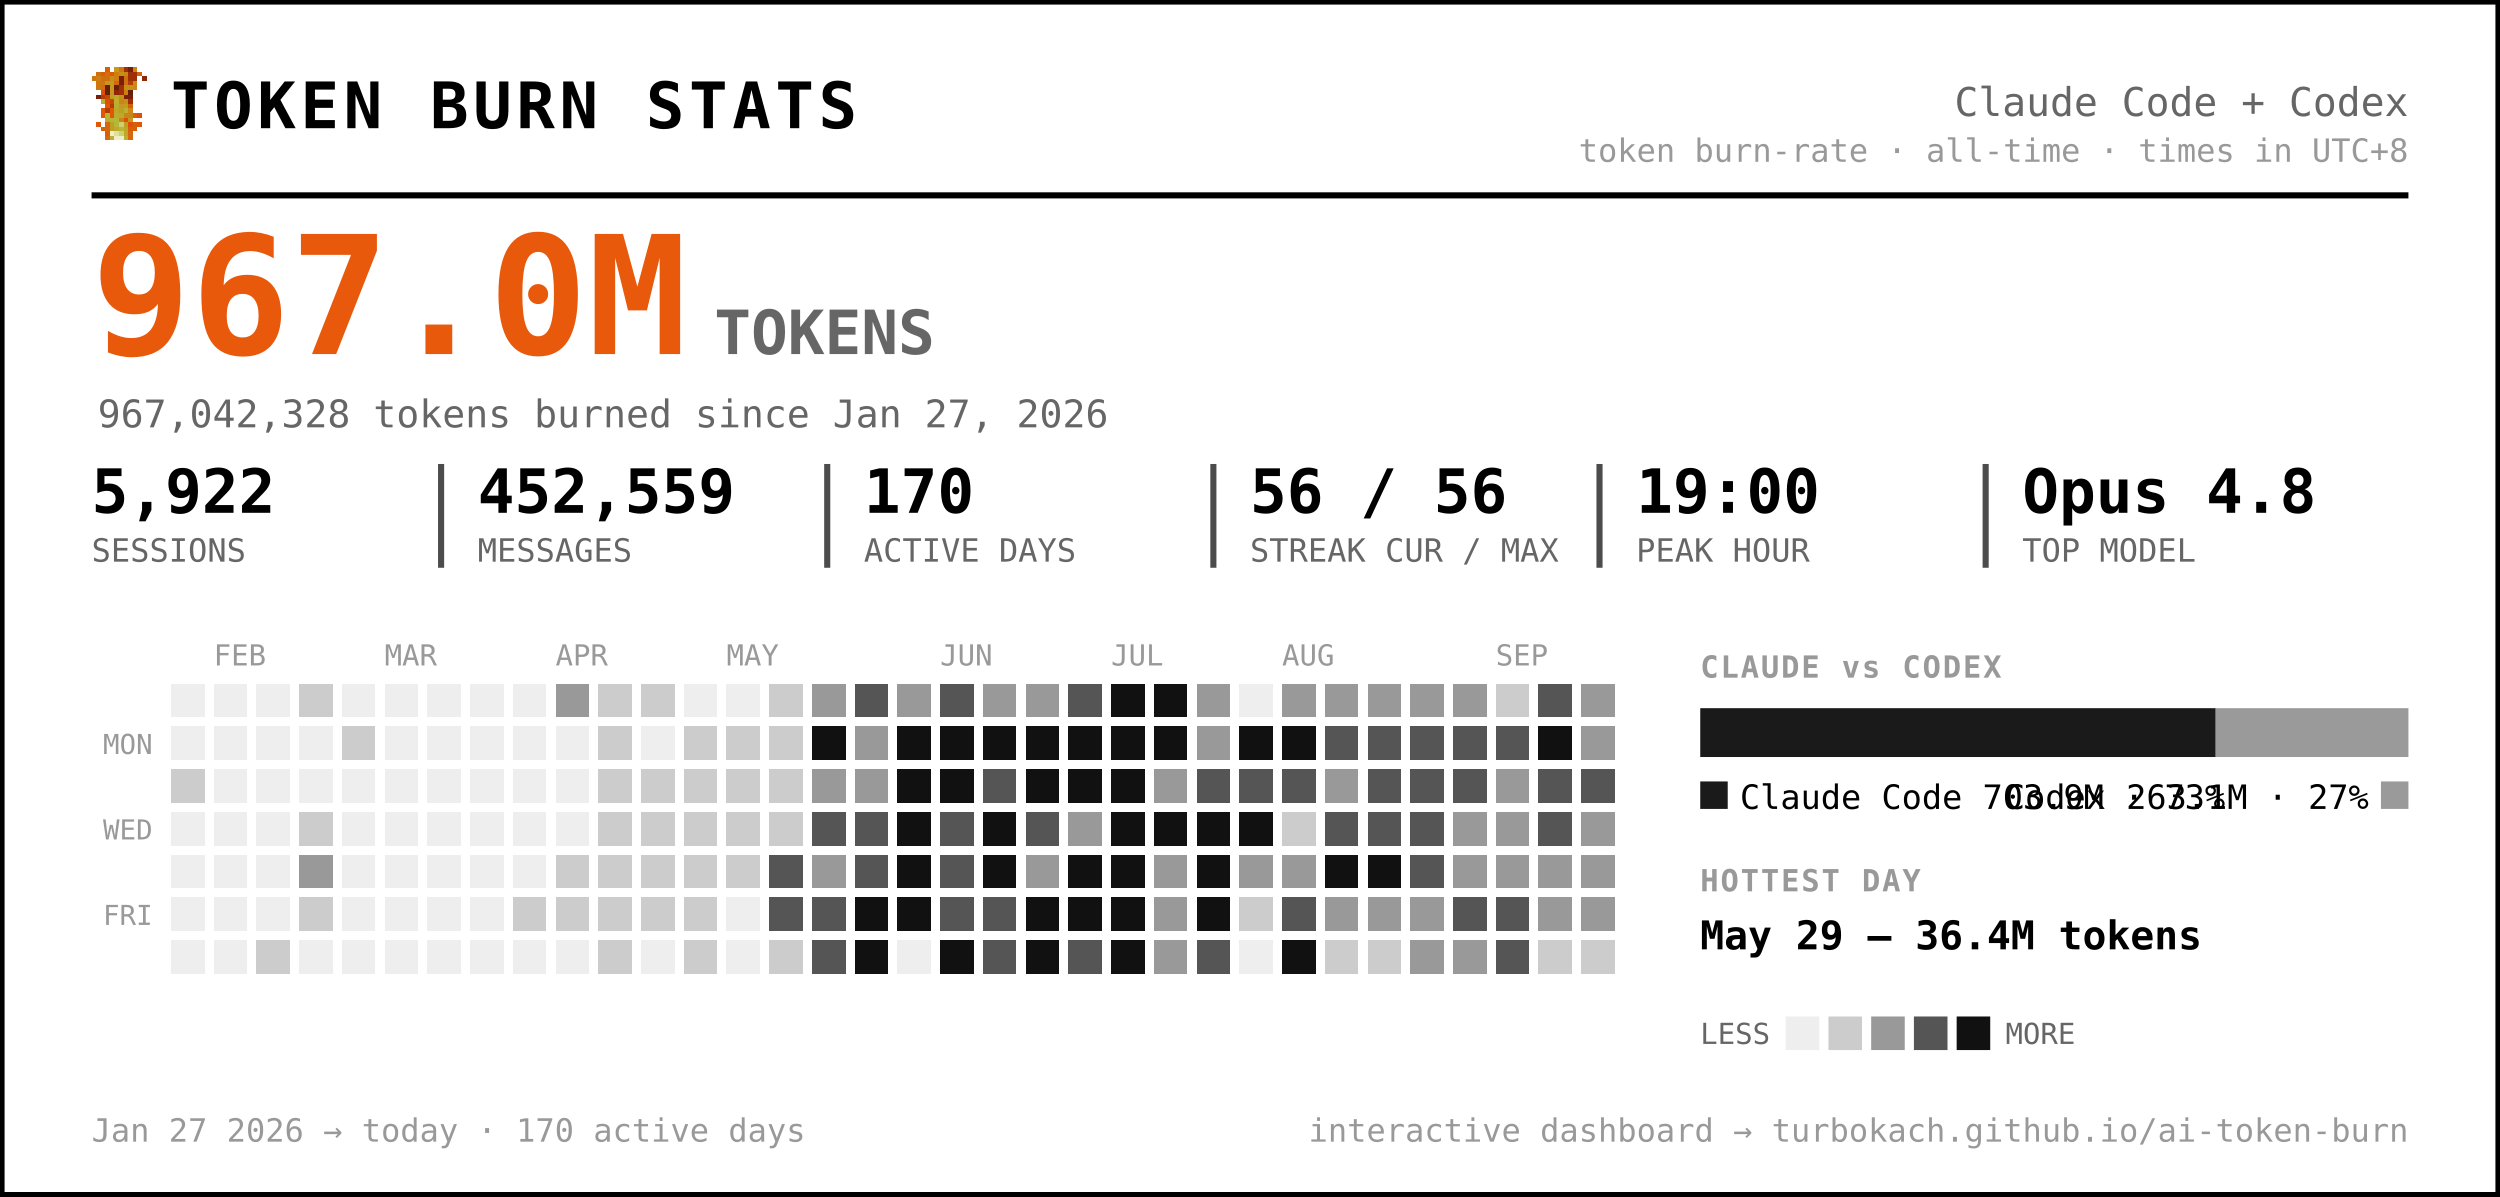
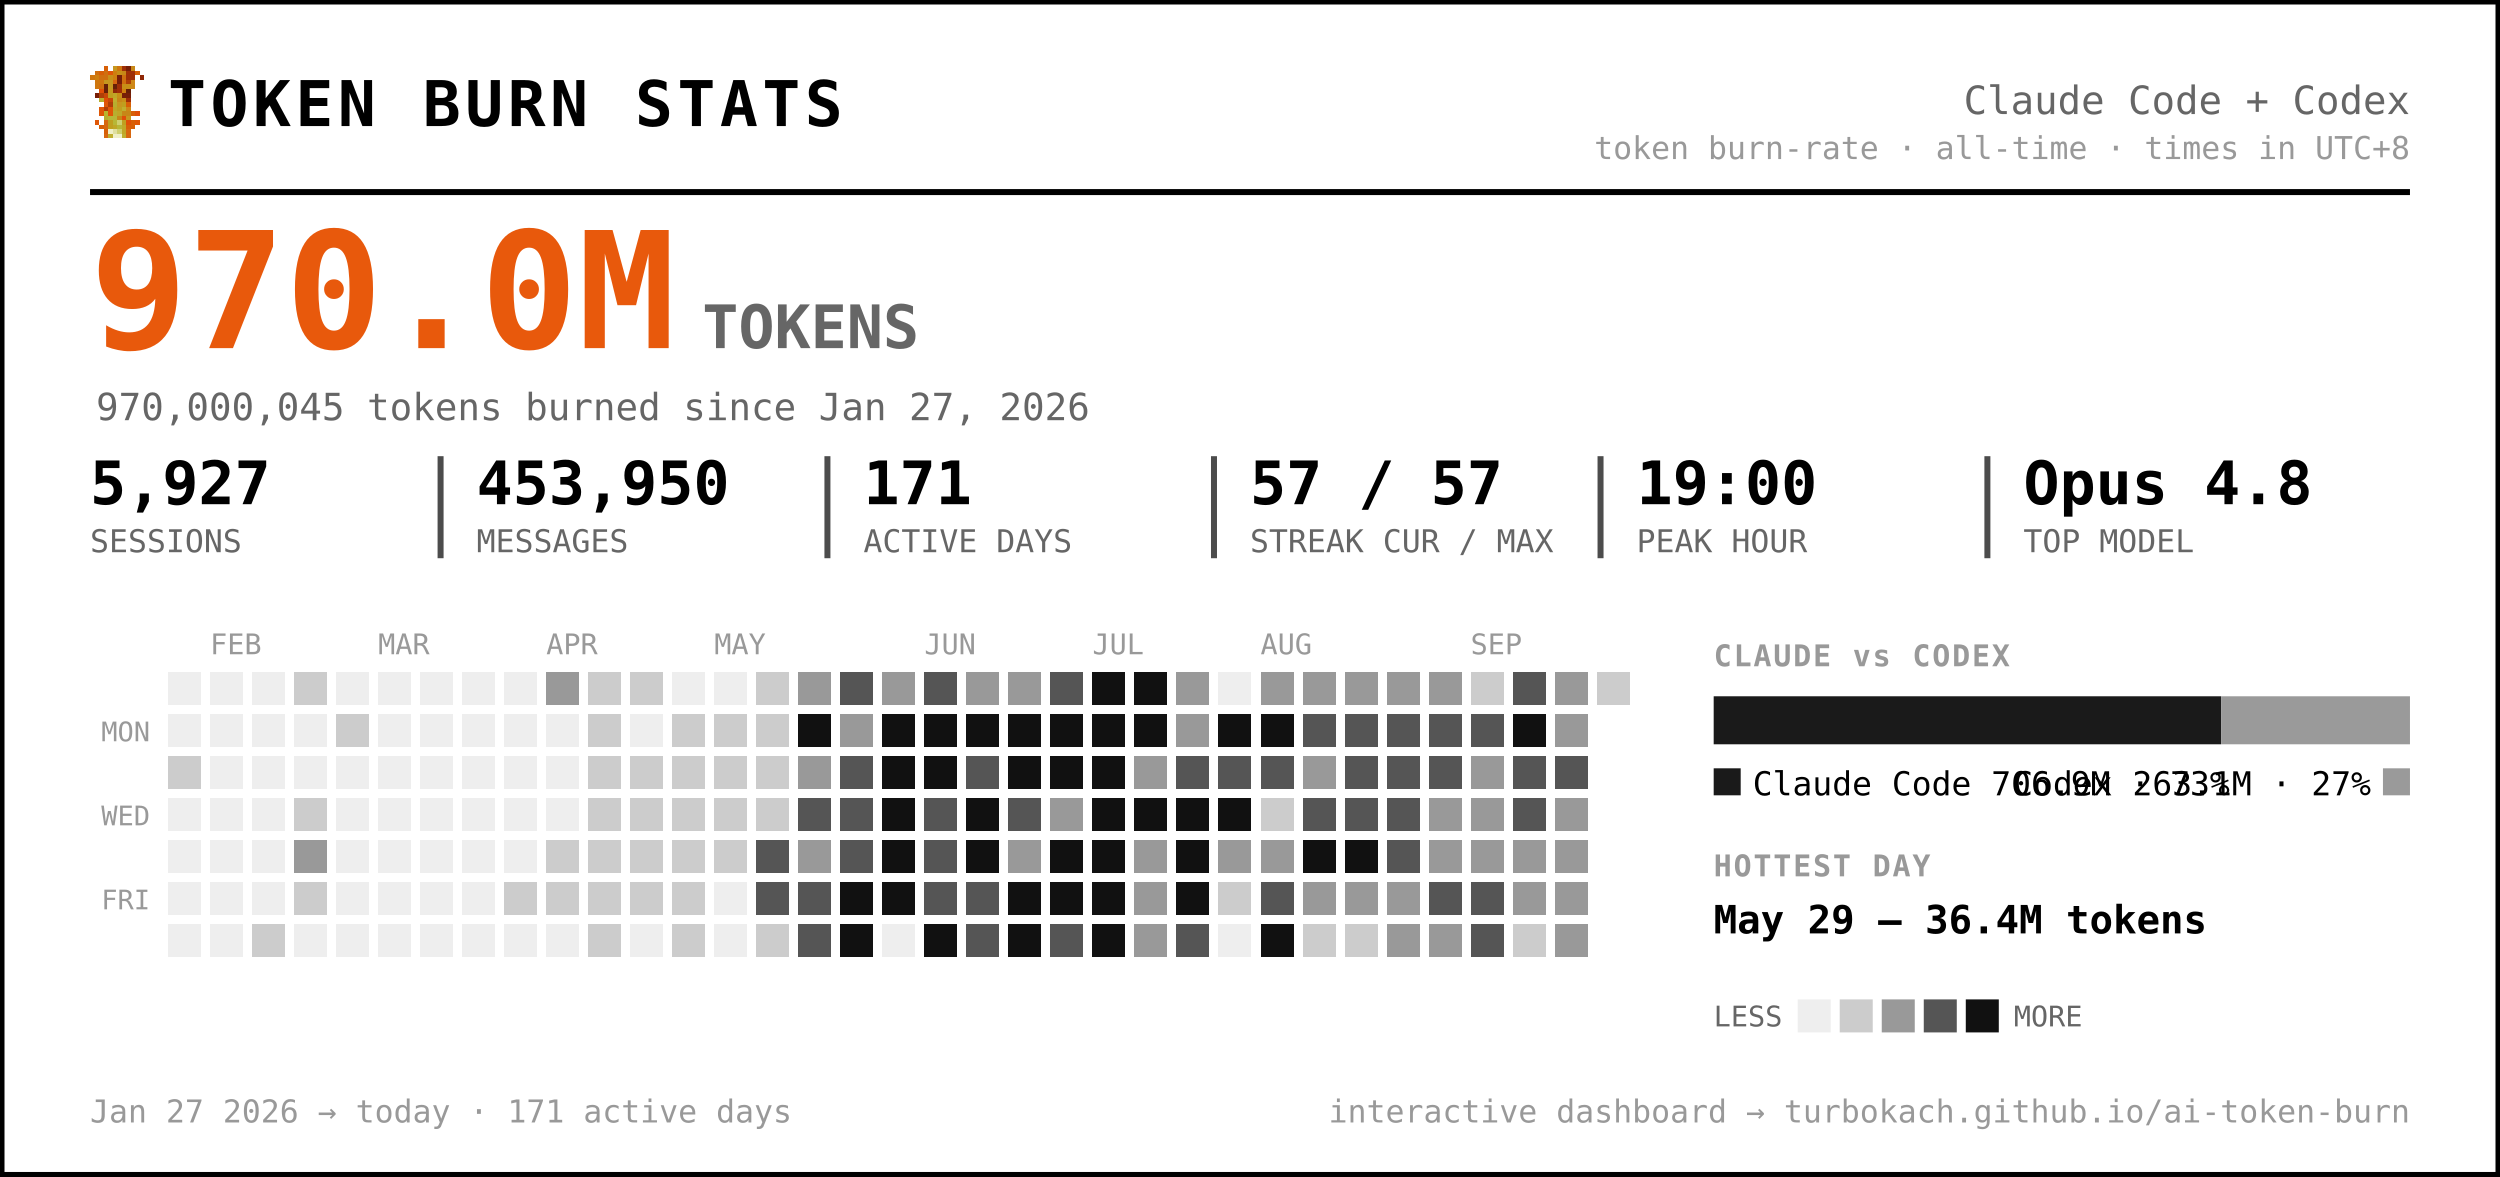
- <svg xmlns="http://www.w3.org/2000/svg" width="819" height="392" viewBox="0 0 819 392" font-family="ui-monospace, 'SF Mono', 'Cascadia Code', Menlo, Consolas, monospace" role="img" aria-label="Token burn — Claude Code + Codex">
-   <rect x="0.5" y="0.5" width="818" height="391" rx="0" fill="#ffffff" stroke="#000000" stroke-width="2" />
+ <svg xmlns="http://www.w3.org/2000/svg" width="833" height="392" viewBox="0 0 833 392" font-family="ui-monospace, 'SF Mono', 'Cascadia Code', Menlo, Consolas, monospace" role="img" aria-label="Token burn — Claude Code + Codex">
+   <rect x="0.5" y="0.5" width="832" height="391" rx="0" fill="#ffffff" stroke="#000000" stroke-width="2" />
  <g transform="translate(30,22) scale(1.5)" shape-rendering="crispEdges">
    <rect x="3" y="0" width="1" height="1" fill="#d75f07" />
    <rect x="5" y="0" width="1" height="1" fill="#c7971f" />
    <rect x="6" y="0" width="1" height="1" fill="#cf770f" />
    <rect x="7" y="0" width="1" height="1" fill="#9f2f07" />
    <rect x="8" y="0" width="1" height="1" fill="#771f07" />
    <rect x="9" y="0" width="1" height="1" fill="#c78717" />
    <rect x="1" y="1" width="1" height="1" fill="#cf6f0f" />
    <rect x="2" y="1" width="1" height="1" fill="#d75f07" />
    <rect x="3" y="1" width="1" height="1" fill="#cf6f0f" />
    <rect x="4" y="1" width="1" height="1" fill="#df5707" />
    <rect x="5" y="1" width="1" height="1" fill="#cf7f0f" />
    <rect x="6" y="1" width="1" height="1" fill="#c78f17" />
    <rect x="7" y="1" width="1" height="1" fill="#c78717" />
    <rect x="8" y="1" width="1" height="1" fill="#9f2f07" />
    <rect x="9" y="1" width="1" height="1" fill="#9f2f07" />
    <rect x="10" y="1" width="1" height="1" fill="#d75f07" />
    <rect x="0" y="2" width="1" height="1" fill="#cf770f" />
    <rect x="1" y="2" width="1" height="1" fill="#cf7f0f" />
    <rect x="2" y="2" width="1" height="1" fill="#cf6f0f" />
    <rect x="3" y="2" width="1" height="1" fill="#cf6f0f" />
    <rect x="4" y="2" width="1" height="1" fill="#c78f17" />
    <rect x="5" y="2" width="1" height="1" fill="#cf7f0f" />
    <rect x="6" y="2" width="1" height="1" fill="#771f07" />
    <rect x="7" y="2" width="1" height="1" fill="#cf6f0f" />
    <rect x="8" y="2" width="1" height="1" fill="#9f2f07" />
    <rect x="9" y="2" width="1" height="1" fill="#9f2f07" />
    <rect x="11" y="2" width="1" height="1" fill="#8f2707" />
    <rect x="1" y="3" width="1" height="1" fill="#cf770f" />
    <rect x="2" y="3" width="1" height="1" fill="#cf770f" />
    <rect x="3" y="3" width="1" height="1" fill="#c7971f" />
    <rect x="4" y="3" width="1" height="1" fill="#c7971f" />
    <rect x="5" y="3" width="1" height="1" fill="#d7670f" />
    <rect x="6" y="3" width="1" height="1" fill="#771f07" />
    <rect x="7" y="3" width="1" height="1" fill="#cf6f0f" />
    <rect x="8" y="3" width="1" height="1" fill="#af3f07" />
    <rect x="9" y="3" width="1" height="1" fill="#cf8717" />
    <rect x="1" y="4" width="1" height="1" fill="#cf770f" />
    <rect x="2" y="4" width="1" height="1" fill="#cf6f0f" />
    <rect x="3" y="4" width="1" height="1" fill="#671f07" />
    <rect x="4" y="4" width="1" height="1" fill="#c7971f" />
    <rect x="5" y="4" width="1" height="1" fill="#671f07" />
    <rect x="6" y="4" width="1" height="1" fill="#9f2f07" />
    <rect x="7" y="4" width="1" height="1" fill="#c78f17" />
    <rect x="8" y="4" width="1" height="1" fill="#c78f17" />
    <rect x="9" y="4" width="1" height="1" fill="#cf8717" />
    <rect x="2" y="5" width="1" height="1" fill="#df4f07" />
    <rect x="3" y="5" width="1" height="1" fill="#671f07" />
    <rect x="4" y="5" width="1" height="1" fill="#c7971f" />
    <rect x="5" y="5" width="1" height="1" fill="#8f2707" />
    <rect x="6" y="5" width="1" height="1" fill="#9f2f07" />
    <rect x="7" y="5" width="1" height="1" fill="#cf7f0f" />
    <rect x="8" y="5" width="1" height="1" fill="#671f07" />
    <rect x="1" y="6" width="1" height="1" fill="#771f07" />
    <rect x="2" y="6" width="1" height="1" fill="#af3f07" />
    <rect x="3" y="6" width="1" height="1" fill="#c74707" />
    <rect x="4" y="6" width="1" height="1" fill="#bf9f1f" />
    <rect x="5" y="6" width="1" height="1" fill="#bfa727" />
    <rect x="6" y="6" width="1" height="1" fill="#c78f17" />
    <rect x="7" y="6" width="1" height="1" fill="#771f07" />
    <rect x="8" y="6" width="1" height="1" fill="#771f07" />
    <rect x="2" y="7" width="1" height="1" fill="#b7af2f" />
    <rect x="3" y="7" width="1" height="1" fill="#df4f07" />
    <rect x="4" y="7" width="1" height="1" fill="#c74707" />
    <rect x="5" y="7" width="1" height="1" fill="#bfaf2f" />
    <rect x="6" y="7" width="1" height="1" fill="#c78717" />
    <rect x="7" y="7" width="1" height="1" fill="#c78f17" />
    <rect x="8" y="7" width="1" height="1" fill="#9f2f07" />
    <rect x="3" y="8" width="1" height="1" fill="#df5707" />
    <rect x="4" y="8" width="1" height="1" fill="#af3f07" />
    <rect x="5" y="8" width="1" height="1" fill="#b7af2f" />
    <rect x="6" y="8" width="1" height="1" fill="#c7971f" />
    <rect x="7" y="8" width="1" height="1" fill="#bf9f1f" />
    <rect x="8" y="8" width="1" height="1" fill="#d75f07" />
    <rect x="2" y="9" width="1" height="1" fill="#df5707" />
    <rect x="3" y="9" width="1" height="1" fill="#af3f07" />
    <rect x="4" y="9" width="1" height="1" fill="#df5707" />
    <rect x="5" y="9" width="1" height="1" fill="#bfa727" />
    <rect x="6" y="9" width="1" height="1" fill="#bf9f1f" />
    <rect x="7" y="9" width="1" height="1" fill="#bfaf2f" />
    <rect x="8" y="9" width="1" height="1" fill="#cf8717" />
    <rect x="2" y="10" width="1" height="1" fill="#df5707" />
    <rect x="3" y="10" width="1" height="1" fill="#b7b72f" />
    <rect x="4" y="10" width="1" height="1" fill="#df5707" />
    <rect x="5" y="10" width="1" height="1" fill="#b7af2f" />
    <rect x="6" y="10" width="1" height="1" fill="#bfa727" />
    <rect x="7" y="10" width="1" height="1" fill="#c78717" />
    <rect x="8" y="10" width="1" height="1" fill="#c78717" />
    <rect x="9" y="10" width="1" height="1" fill="#d75f07" />
    <rect x="10" y="10" width="1" height="1" fill="#df4f07" />
    <rect x="3" y="11" width="1" height="1" fill="#b7af2f" />
    <rect x="4" y="11" width="1" height="1" fill="#b7b737" />
    <rect x="5" y="11" width="1" height="1" fill="#b7b737" />
    <rect x="6" y="11" width="1" height="1" fill="#c78717" />
    <rect x="7" y="11" width="1" height="1" fill="#df4f07" />
    <rect x="8" y="11" width="1" height="1" fill="#c7971f" />
    <rect x="1" y="12" width="1" height="1" fill="#df5707" />
    <rect x="3" y="12" width="1" height="1" fill="#d7670f" />
    <rect x="4" y="12" width="1" height="1" fill="#bf9f1f" />
    <rect x="5" y="12" width="1" height="1" fill="#b7b737" />
    <rect x="6" y="12" width="1" height="1" fill="#cfcf6f" />
    <rect x="7" y="12" width="1" height="1" fill="#bf9f1f" />
    <rect x="8" y="12" width="1" height="1" fill="#df4f07" />
    <rect x="9" y="12" width="1" height="1" fill="#d75f07" />
    <rect x="10" y="12" width="1" height="1" fill="#df5707" />
    <rect x="2" y="13" width="1" height="1" fill="#d75f07" />
    <rect x="3" y="13" width="1" height="1" fill="#d7670f" />
    <rect x="4" y="13" width="1" height="1" fill="#bf9f1f" />
    <rect x="5" y="13" width="1" height="1" fill="#bfa727" />
    <rect x="6" y="13" width="1" height="1" fill="#b7b737" />
    <rect x="7" y="13" width="1" height="1" fill="#bfa727" />
    <rect x="8" y="13" width="1" height="1" fill="#d75f07" />
    <rect x="9" y="13" width="1" height="1" fill="#d75f07" />
    <rect x="3" y="14" width="1" height="1" fill="#d75f07" />
    <rect x="4" y="14" width="1" height="1" fill="#efefc7" />
    <rect x="5" y="14" width="1" height="1" fill="#dfdf9f" />
    <rect x="6" y="14" width="1" height="1" fill="#cfcf6f" />
    <rect x="7" y="14" width="1" height="1" fill="#bfa727" />
    <rect x="8" y="14" width="1" height="1" fill="#d7670f" />
    <rect x="3" y="15" width="1" height="1" fill="#d7670f" />
    <rect x="4" y="15" width="1" height="1" fill="#bfaf2f" />
    <rect x="5" y="15" width="1" height="1" fill="#efefc7" />
    <rect x="6" y="15" width="1" height="1" fill="#efefc7" />
    <rect x="7" y="15" width="1" height="1" fill="#bfaf2f" />
    <rect x="8" y="15" width="1" height="1" fill="#d7670f" />
  </g>
  <text x="56.0" y="42.0" font-size="21" fill="#000000" font-weight="800" letter-spacing="1.5">TOKEN BURN STATS</text>
-   <text x="789.0" y="38.0" font-size="13" fill="#666666" text-anchor="end">Claude Code + Codex</text>
-   <text x="789.0" y="53.0" font-size="10.5" fill="#999999" text-anchor="end">token burn-rate · all-time · times in UTC+8</text>
-   <line x1="30" y1="64" x2="789" y2="64" stroke="#000000" stroke-width="2" />
-   <text x="30.0" y="116.0" font-size="54" fill="#e8590c" font-weight="800">967.0M</text>
+   <text x="803.0" y="38.0" font-size="13" fill="#666666" text-anchor="end">Claude Code + Codex</text>
+   <text x="803.0" y="53.0" font-size="10.5" fill="#999999" text-anchor="end">token burn-rate · all-time · times in UTC+8</text>
+   <line x1="30" y1="64" x2="803" y2="64" stroke="#000000" stroke-width="2" />
+   <text x="30.0" y="116.0" font-size="54" fill="#e8590c" font-weight="800">970.0M</text>
  <text x="234.0" y="116.0" font-size="20" fill="#666666" font-weight="600">TOKENS</text>
-   <text x="32.0" y="140.0" font-size="12.5" fill="#666666">967,042,328 tokens burned since Jan 27, 2026</text>
-   <text x="30.0" y="168.0" font-size="20" fill="#000000" font-weight="700">5,922</text>
+   <text x="32.0" y="140.0" font-size="12.5" fill="#666666">970,000,045 tokens burned since Jan 27, 2026</text>
+   <text x="30.0" y="168.0" font-size="20" fill="#000000" font-weight="700">5,927</text>
  <text x="30.0" y="184.0" font-size="10.5" fill="#666666">SESSIONS</text>
-   <text x="156.5" y="168.0" font-size="20" fill="#000000" font-weight="700">452,559</text>
-   <text x="156.5" y="184.0" font-size="10.5" fill="#666666">MESSAGES</text>
-   <line x1="144.5" y1="152" x2="144.5" y2="186" stroke="#000000" stroke-width="2" opacity="0.7" />
-   <text x="283.0" y="168.0" font-size="20" fill="#000000" font-weight="700">170</text>
-   <text x="283.0" y="184.0" font-size="10.5" fill="#666666">ACTIVE DAYS</text>
-   <line x1="271.0" y1="152" x2="271.0" y2="186" stroke="#000000" stroke-width="2" opacity="0.7" />
-   <text x="409.5" y="168.0" font-size="20" fill="#000000" font-weight="700">56 / 56</text>
-   <text x="409.5" y="184.0" font-size="10.5" fill="#666666">STREAK CUR / MAX</text>
-   <line x1="397.5" y1="152" x2="397.5" y2="186" stroke="#000000" stroke-width="2" opacity="0.7" />
-   <text x="536.0" y="168.0" font-size="20" fill="#000000" font-weight="700">19:00</text>
-   <text x="536.0" y="184.0" font-size="10.5" fill="#666666">PEAK HOUR</text>
-   <line x1="524.0" y1="152" x2="524.0" y2="186" stroke="#000000" stroke-width="2" opacity="0.7" />
-   <text x="662.5" y="168.0" font-size="20" fill="#000000" font-weight="700">Opus 4.8</text>
-   <text x="662.5" y="184.0" font-size="10.5" fill="#666666">TOP MODEL</text>
-   <line x1="650.5" y1="152" x2="650.5" y2="186" stroke="#000000" stroke-width="2" opacity="0.7" />
+   <text x="158.8" y="168.0" font-size="20" fill="#000000" font-weight="700">453,950</text>
+   <text x="158.8" y="184.0" font-size="10.5" fill="#666666">MESSAGES</text>
+   <line x1="146.8" y1="152" x2="146.8" y2="186" stroke="#000000" stroke-width="2" opacity="0.7" />
+   <text x="287.7" y="168.0" font-size="20" fill="#000000" font-weight="700">171</text>
+   <text x="287.7" y="184.0" font-size="10.5" fill="#666666">ACTIVE DAYS</text>
+   <line x1="275.7" y1="152" x2="275.7" y2="186" stroke="#000000" stroke-width="2" opacity="0.7" />
+   <text x="416.5" y="168.0" font-size="20" fill="#000000" font-weight="700">57 / 57</text>
+   <text x="416.5" y="184.0" font-size="10.5" fill="#666666">STREAK CUR / MAX</text>
+   <line x1="404.5" y1="152" x2="404.5" y2="186" stroke="#000000" stroke-width="2" opacity="0.7" />
+   <text x="545.3" y="168.0" font-size="20" fill="#000000" font-weight="700">19:00</text>
+   <text x="545.3" y="184.0" font-size="10.5" fill="#666666">PEAK HOUR</text>
+   <line x1="533.3" y1="152" x2="533.3" y2="186" stroke="#000000" stroke-width="2" opacity="0.7" />
+   <text x="674.2" y="168.0" font-size="20" fill="#000000" font-weight="700">Opus 4.8</text>
+   <text x="674.2" y="184.0" font-size="10.5" fill="#666666">TOP MODEL</text>
+   <line x1="662.2" y1="152" x2="662.2" y2="186" stroke="#000000" stroke-width="2" opacity="0.7" />
  <text x="70.0" y="218.0" font-size="9.5" fill="#999999">FEB</text>
  <text x="126.0" y="218.0" font-size="9.5" fill="#999999">MAR</text>
  <text x="182.0" y="218.0" font-size="9.5" fill="#999999">APR</text>
  <text x="238.0" y="218.0" font-size="9.5" fill="#999999">MAY</text>
  <text x="308.0" y="218.0" font-size="9.5" fill="#999999">JUN</text>
  <text x="364.0" y="218.0" font-size="9.5" fill="#999999">JUL</text>
  <text x="420.0" y="218.0" font-size="9.5" fill="#999999">AUG</text>
  <text x="490.0" y="218.0" font-size="9.5" fill="#999999">SEP</text>
  <text x="50.0" y="247.0" font-size="9" fill="#999999" text-anchor="end">MON</text>
  <text x="50.0" y="275.0" font-size="9" fill="#999999" text-anchor="end">WED</text>
  <text x="50.0" y="303.0" font-size="9" fill="#999999" text-anchor="end">FRI</text>
  <g shape-rendering="crispEdges">
    <rect x="224" y="308" width="11" height="11" rx="0" fill="#cccccc" />
    <rect x="238" y="252" width="11" height="11" rx="0" fill="#cccccc" />
    <rect x="252" y="224" width="11" height="11" rx="0" fill="#cccccc" />
    <rect x="252" y="266" width="11" height="11" rx="0" fill="#cccccc" />
    <rect x="252" y="280" width="11" height="11" rx="0" fill="#555555" />
    <rect x="252" y="294" width="11" height="11" rx="0" fill="#555555" />
    <rect x="252" y="308" width="11" height="11" rx="0" fill="#cccccc" />
    <rect x="266" y="224" width="11" height="11" rx="0" fill="#999999" />
    <rect x="266" y="238" width="11" height="11" rx="0" fill="#111111" />
    <rect x="266" y="252" width="11" height="11" rx="0" fill="#999999" />
    <rect x="266" y="266" width="11" height="11" rx="0" fill="#555555" />
    <rect x="266" y="280" width="11" height="11" rx="0" fill="#999999" />
    <rect x="266" y="294" width="11" height="11" rx="0" fill="#555555" />
    <rect x="266" y="308" width="11" height="11" rx="0" fill="#555555" />
    <rect x="280" y="224" width="11" height="11" rx="0" fill="#555555" />
    <rect x="280" y="238" width="11" height="11" rx="0" fill="#999999" />
-     <rect x="280" y="252" width="11" height="11" rx="0" fill="#999999" />
+     <rect x="280" y="252" width="11" height="11" rx="0" fill="#555555" />
    <rect x="280" y="266" width="11" height="11" rx="0" fill="#555555" />
    <rect x="280" y="280" width="11" height="11" rx="0" fill="#555555" />
    <rect x="280" y="294" width="11" height="11" rx="0" fill="#111111" />
    <rect x="280" y="308" width="11" height="11" rx="0" fill="#111111" />
    <rect x="294" y="224" width="11" height="11" rx="0" fill="#999999" />
    <rect x="294" y="238" width="11" height="11" rx="0" fill="#111111" />
    <rect x="294" y="252" width="11" height="11" rx="0" fill="#111111" />
    <rect x="294" y="266" width="11" height="11" rx="0" fill="#111111" />
    <rect x="294" y="280" width="11" height="11" rx="0" fill="#111111" />
    <rect x="294" y="294" width="11" height="11" rx="0" fill="#111111" />
    <rect x="308" y="224" width="11" height="11" rx="0" fill="#555555" />
    <rect x="308" y="238" width="11" height="11" rx="0" fill="#111111" />
    <rect x="308" y="252" width="11" height="11" rx="0" fill="#111111" />
    <rect x="308" y="266" width="11" height="11" rx="0" fill="#555555" />
    <rect x="308" y="280" width="11" height="11" rx="0" fill="#555555" />
    <rect x="308" y="294" width="11" height="11" rx="0" fill="#555555" />
    <rect x="308" y="308" width="11" height="11" rx="0" fill="#111111" />
    <rect x="322" y="224" width="11" height="11" rx="0" fill="#999999" />
    <rect x="322" y="238" width="11" height="11" rx="0" fill="#111111" />
    <rect x="322" y="252" width="11" height="11" rx="0" fill="#555555" />
    <rect x="322" y="266" width="11" height="11" rx="0" fill="#111111" />
    <rect x="322" y="280" width="11" height="11" rx="0" fill="#111111" />
    <rect x="322" y="294" width="11" height="11" rx="0" fill="#555555" />
    <rect x="322" y="308" width="11" height="11" rx="0" fill="#555555" />
    <rect x="336" y="224" width="11" height="11" rx="0" fill="#999999" />
    <rect x="336" y="238" width="11" height="11" rx="0" fill="#111111" />
    <rect x="336" y="252" width="11" height="11" rx="0" fill="#111111" />
    <rect x="336" y="266" width="11" height="11" rx="0" fill="#555555" />
    <rect x="336" y="280" width="11" height="11" rx="0" fill="#999999" />
    <rect x="336" y="294" width="11" height="11" rx="0" fill="#111111" />
    <rect x="336" y="308" width="11" height="11" rx="0" fill="#111111" />
    <rect x="350" y="224" width="11" height="11" rx="0" fill="#555555" />
    <rect x="350" y="238" width="11" height="11" rx="0" fill="#111111" />
    <rect x="350" y="252" width="11" height="11" rx="0" fill="#111111" />
    <rect x="350" y="266" width="11" height="11" rx="0" fill="#999999" />
    <rect x="350" y="280" width="11" height="11" rx="0" fill="#111111" />
    <rect x="350" y="294" width="11" height="11" rx="0" fill="#111111" />
    <rect x="350" y="308" width="11" height="11" rx="0" fill="#555555" />
    <rect x="364" y="224" width="11" height="11" rx="0" fill="#111111" />
    <rect x="364" y="238" width="11" height="11" rx="0" fill="#111111" />
    <rect x="364" y="252" width="11" height="11" rx="0" fill="#111111" />
    <rect x="364" y="266" width="11" height="11" rx="0" fill="#111111" />
    <rect x="364" y="280" width="11" height="11" rx="0" fill="#111111" />
    <rect x="364" y="294" width="11" height="11" rx="0" fill="#111111" />
    <rect x="364" y="308" width="11" height="11" rx="0" fill="#111111" />
    <rect x="378" y="224" width="11" height="11" rx="0" fill="#111111" />
    <rect x="378" y="238" width="11" height="11" rx="0" fill="#111111" />
    <rect x="378" y="252" width="11" height="11" rx="0" fill="#999999" />
    <rect x="378" y="266" width="11" height="11" rx="0" fill="#111111" />
    <rect x="378" y="280" width="11" height="11" rx="0" fill="#999999" />
    <rect x="378" y="294" width="11" height="11" rx="0" fill="#999999" />
    <rect x="378" y="308" width="11" height="11" rx="0" fill="#999999" />
    <rect x="392" y="224" width="11" height="11" rx="0" fill="#999999" />
    <rect x="392" y="238" width="11" height="11" rx="0" fill="#999999" />
    <rect x="392" y="252" width="11" height="11" rx="0" fill="#555555" />
    <rect x="392" y="266" width="11" height="11" rx="0" fill="#111111" />
    <rect x="392" y="280" width="11" height="11" rx="0" fill="#111111" />
    <rect x="392" y="294" width="11" height="11" rx="0" fill="#111111" />
    <rect x="392" y="308" width="11" height="11" rx="0" fill="#555555" />
    <rect x="406" y="238" width="11" height="11" rx="0" fill="#111111" />
    <rect x="406" y="252" width="11" height="11" rx="0" fill="#555555" />
    <rect x="406" y="266" width="11" height="11" rx="0" fill="#111111" />
    <rect x="406" y="280" width="11" height="11" rx="0" fill="#999999" />
    <rect x="406" y="294" width="11" height="11" rx="0" fill="#cccccc" />
    <rect x="420" y="224" width="11" height="11" rx="0" fill="#999999" />
    <rect x="420" y="238" width="11" height="11" rx="0" fill="#111111" />
    <rect x="420" y="252" width="11" height="11" rx="0" fill="#555555" />
    <rect x="420" y="266" width="11" height="11" rx="0" fill="#cccccc" />
    <rect x="420" y="280" width="11" height="11" rx="0" fill="#999999" />
    <rect x="420" y="294" width="11" height="11" rx="0" fill="#555555" />
    <rect x="420" y="308" width="11" height="11" rx="0" fill="#111111" />
    <rect x="434" y="224" width="11" height="11" rx="0" fill="#999999" />
    <rect x="434" y="238" width="11" height="11" rx="0" fill="#555555" />
    <rect x="434" y="252" width="11" height="11" rx="0" fill="#999999" />
    <rect x="434" y="266" width="11" height="11" rx="0" fill="#555555" />
    <rect x="434" y="280" width="11" height="11" rx="0" fill="#111111" />
    <rect x="434" y="294" width="11" height="11" rx="0" fill="#999999" />
    <rect x="434" y="308" width="11" height="11" rx="0" fill="#cccccc" />
    <rect x="448" y="224" width="11" height="11" rx="0" fill="#999999" />
    <rect x="448" y="238" width="11" height="11" rx="0" fill="#555555" />
    <rect x="448" y="252" width="11" height="11" rx="0" fill="#555555" />
    <rect x="448" y="266" width="11" height="11" rx="0" fill="#555555" />
    <rect x="448" y="280" width="11" height="11" rx="0" fill="#111111" />
    <rect x="448" y="294" width="11" height="11" rx="0" fill="#999999" />
    <rect x="448" y="308" width="11" height="11" rx="0" fill="#cccccc" />
    <rect x="462" y="224" width="11" height="11" rx="0" fill="#999999" />
    <rect x="462" y="238" width="11" height="11" rx="0" fill="#555555" />
    <rect x="462" y="252" width="11" height="11" rx="0" fill="#555555" />
    <rect x="462" y="266" width="11" height="11" rx="0" fill="#555555" />
    <rect x="462" y="280" width="11" height="11" rx="0" fill="#555555" />
    <rect x="462" y="294" width="11" height="11" rx="0" fill="#999999" />
    <rect x="462" y="308" width="11" height="11" rx="0" fill="#999999" />
    <rect x="476" y="224" width="11" height="11" rx="0" fill="#999999" />
    <rect x="476" y="238" width="11" height="11" rx="0" fill="#555555" />
    <rect x="476" y="252" width="11" height="11" rx="0" fill="#555555" />
    <rect x="476" y="266" width="11" height="11" rx="0" fill="#999999" />
    <rect x="476" y="280" width="11" height="11" rx="0" fill="#999999" />
    <rect x="476" y="294" width="11" height="11" rx="0" fill="#555555" />
    <rect x="476" y="308" width="11" height="11" rx="0" fill="#999999" />
    <rect x="490" y="224" width="11" height="11" rx="0" fill="#cccccc" />
    <rect x="490" y="238" width="11" height="11" rx="0" fill="#555555" />
    <rect x="490" y="252" width="11" height="11" rx="0" fill="#999999" />
    <rect x="490" y="266" width="11" height="11" rx="0" fill="#999999" />
    <rect x="490" y="280" width="11" height="11" rx="0" fill="#999999" />
    <rect x="490" y="294" width="11" height="11" rx="0" fill="#555555" />
    <rect x="490" y="308" width="11" height="11" rx="0" fill="#555555" />
    <rect x="504" y="224" width="11" height="11" rx="0" fill="#555555" />
    <rect x="504" y="238" width="11" height="11" rx="0" fill="#111111" />
    <rect x="504" y="252" width="11" height="11" rx="0" fill="#555555" />
    <rect x="504" y="266" width="11" height="11" rx="0" fill="#555555" />
    <rect x="504" y="280" width="11" height="11" rx="0" fill="#999999" />
    <rect x="504" y="294" width="11" height="11" rx="0" fill="#999999" />
    <rect x="504" y="308" width="11" height="11" rx="0" fill="#cccccc" />
    <rect x="518" y="224" width="11" height="11" rx="0" fill="#999999" />
    <rect x="518" y="238" width="11" height="11" rx="0" fill="#999999" />
    <rect x="518" y="252" width="11" height="11" rx="0" fill="#555555" />
    <rect x="518" y="266" width="11" height="11" rx="0" fill="#999999" />
    <rect x="518" y="280" width="11" height="11" rx="0" fill="#999999" />
    <rect x="518" y="294" width="11" height="11" rx="0" fill="#999999" />
-     <rect x="518" y="308" width="11" height="11" rx="0" fill="#cccccc" />
+     <rect x="518" y="308" width="11" height="11" rx="0" fill="#999999" />
+     <rect x="532" y="224" width="11" height="11" rx="0" fill="#cccccc" />
    <rect x="56" y="252" width="11" height="11" rx="0" fill="#cccccc" />
    <rect x="84" y="308" width="11" height="11" rx="0" fill="#cccccc" />
    <rect x="98" y="224" width="11" height="11" rx="0" fill="#cccccc" />
    <rect x="98" y="266" width="11" height="11" rx="0" fill="#cccccc" />
    <rect x="98" y="280" width="11" height="11" rx="0" fill="#999999" />
    <rect x="98" y="294" width="11" height="11" rx="0" fill="#cccccc" />
    <rect x="112" y="238" width="11" height="11" rx="0" fill="#cccccc" />
    <rect x="168" y="294" width="11" height="11" rx="0" fill="#cccccc" />
    <rect x="182" y="224" width="11" height="11" rx="0" fill="#999999" />
    <rect x="182" y="280" width="11" height="11" rx="0" fill="#cccccc" />
    <rect x="182" y="294" width="11" height="11" rx="0" fill="#cccccc" />
    <rect x="196" y="224" width="11" height="11" rx="0" fill="#cccccc" />
    <rect x="196" y="238" width="11" height="11" rx="0" fill="#cccccc" />
    <rect x="196" y="252" width="11" height="11" rx="0" fill="#cccccc" />
    <rect x="196" y="266" width="11" height="11" rx="0" fill="#cccccc" />
    <rect x="196" y="280" width="11" height="11" rx="0" fill="#cccccc" />
    <rect x="196" y="294" width="11" height="11" rx="0" fill="#cccccc" />
    <rect x="196" y="308" width="11" height="11" rx="0" fill="#cccccc" />
    <rect x="210" y="224" width="11" height="11" rx="0" fill="#cccccc" />
    <rect x="210" y="252" width="11" height="11" rx="0" fill="#cccccc" />
    <rect x="210" y="266" width="11" height="11" rx="0" fill="#cccccc" />
    <rect x="210" y="280" width="11" height="11" rx="0" fill="#cccccc" />
    <rect x="210" y="294" width="11" height="11" rx="0" fill="#cccccc" />
    <rect x="224" y="238" width="11" height="11" rx="0" fill="#cccccc" />
    <rect x="224" y="252" width="11" height="11" rx="0" fill="#cccccc" />
    <rect x="224" y="266" width="11" height="11" rx="0" fill="#cccccc" />
    <rect x="224" y="280" width="11" height="11" rx="0" fill="#cccccc" />
    <rect x="224" y="294" width="11" height="11" rx="0" fill="#cccccc" />
    <rect x="238" y="238" width="11" height="11" rx="0" fill="#cccccc" />
    <rect x="238" y="266" width="11" height="11" rx="0" fill="#cccccc" />
    <rect x="238" y="280" width="11" height="11" rx="0" fill="#cccccc" />
    <rect x="252" y="238" width="11" height="11" rx="0" fill="#cccccc" />
    <rect x="252" y="252" width="11" height="11" rx="0" fill="#cccccc" />
    <rect x="56" y="224" width="11" height="11" rx="0" fill="#eeeeee" />
    <rect x="56" y="238" width="11" height="11" rx="0" fill="#eeeeee" />
    <rect x="56" y="266" width="11" height="11" rx="0" fill="#eeeeee" />
    <rect x="56" y="280" width="11" height="11" rx="0" fill="#eeeeee" />
    <rect x="56" y="294" width="11" height="11" rx="0" fill="#eeeeee" />
    <rect x="56" y="308" width="11" height="11" rx="0" fill="#eeeeee" />
    <rect x="70" y="224" width="11" height="11" rx="0" fill="#eeeeee" />
    <rect x="70" y="238" width="11" height="11" rx="0" fill="#eeeeee" />
    <rect x="70" y="252" width="11" height="11" rx="0" fill="#eeeeee" />
    <rect x="70" y="266" width="11" height="11" rx="0" fill="#eeeeee" />
    <rect x="70" y="280" width="11" height="11" rx="0" fill="#eeeeee" />
    <rect x="70" y="294" width="11" height="11" rx="0" fill="#eeeeee" />
    <rect x="70" y="308" width="11" height="11" rx="0" fill="#eeeeee" />
    <rect x="84" y="224" width="11" height="11" rx="0" fill="#eeeeee" />
    <rect x="84" y="238" width="11" height="11" rx="0" fill="#eeeeee" />
    <rect x="84" y="252" width="11" height="11" rx="0" fill="#eeeeee" />
    <rect x="84" y="266" width="11" height="11" rx="0" fill="#eeeeee" />
    <rect x="84" y="280" width="11" height="11" rx="0" fill="#eeeeee" />
    <rect x="84" y="294" width="11" height="11" rx="0" fill="#eeeeee" />
    <rect x="98" y="238" width="11" height="11" rx="0" fill="#eeeeee" />
    <rect x="98" y="252" width="11" height="11" rx="0" fill="#eeeeee" />
    <rect x="98" y="308" width="11" height="11" rx="0" fill="#eeeeee" />
    <rect x="112" y="224" width="11" height="11" rx="0" fill="#eeeeee" />
    <rect x="112" y="252" width="11" height="11" rx="0" fill="#eeeeee" />
    <rect x="112" y="266" width="11" height="11" rx="0" fill="#eeeeee" />
    <rect x="112" y="280" width="11" height="11" rx="0" fill="#eeeeee" />
    <rect x="112" y="294" width="11" height="11" rx="0" fill="#eeeeee" />
    <rect x="112" y="308" width="11" height="11" rx="0" fill="#eeeeee" />
    <rect x="126" y="224" width="11" height="11" rx="0" fill="#eeeeee" />
    <rect x="126" y="238" width="11" height="11" rx="0" fill="#eeeeee" />
    <rect x="126" y="252" width="11" height="11" rx="0" fill="#eeeeee" />
    <rect x="126" y="266" width="11" height="11" rx="0" fill="#eeeeee" />
    <rect x="126" y="280" width="11" height="11" rx="0" fill="#eeeeee" />
    <rect x="126" y="294" width="11" height="11" rx="0" fill="#eeeeee" />
    <rect x="126" y="308" width="11" height="11" rx="0" fill="#eeeeee" />
    <rect x="140" y="224" width="11" height="11" rx="0" fill="#eeeeee" />
    <rect x="140" y="238" width="11" height="11" rx="0" fill="#eeeeee" />
    <rect x="140" y="252" width="11" height="11" rx="0" fill="#eeeeee" />
    <rect x="140" y="266" width="11" height="11" rx="0" fill="#eeeeee" />
    <rect x="140" y="280" width="11" height="11" rx="0" fill="#eeeeee" />
    <rect x="140" y="294" width="11" height="11" rx="0" fill="#eeeeee" />
    <rect x="140" y="308" width="11" height="11" rx="0" fill="#eeeeee" />
    <rect x="154" y="224" width="11" height="11" rx="0" fill="#eeeeee" />
    <rect x="154" y="238" width="11" height="11" rx="0" fill="#eeeeee" />
    <rect x="154" y="252" width="11" height="11" rx="0" fill="#eeeeee" />
    <rect x="154" y="266" width="11" height="11" rx="0" fill="#eeeeee" />
    <rect x="154" y="280" width="11" height="11" rx="0" fill="#eeeeee" />
    <rect x="154" y="294" width="11" height="11" rx="0" fill="#eeeeee" />
    <rect x="154" y="308" width="11" height="11" rx="0" fill="#eeeeee" />
    <rect x="168" y="224" width="11" height="11" rx="0" fill="#eeeeee" />
    <rect x="168" y="238" width="11" height="11" rx="0" fill="#eeeeee" />
    <rect x="168" y="252" width="11" height="11" rx="0" fill="#eeeeee" />
    <rect x="168" y="266" width="11" height="11" rx="0" fill="#eeeeee" />
    <rect x="168" y="280" width="11" height="11" rx="0" fill="#eeeeee" />
    <rect x="168" y="308" width="11" height="11" rx="0" fill="#eeeeee" />
    <rect x="182" y="238" width="11" height="11" rx="0" fill="#eeeeee" />
    <rect x="182" y="252" width="11" height="11" rx="0" fill="#eeeeee" />
    <rect x="182" y="266" width="11" height="11" rx="0" fill="#eeeeee" />
    <rect x="182" y="308" width="11" height="11" rx="0" fill="#eeeeee" />
    <rect x="210" y="238" width="11" height="11" rx="0" fill="#eeeeee" />
    <rect x="210" y="308" width="11" height="11" rx="0" fill="#eeeeee" />
    <rect x="224" y="224" width="11" height="11" rx="0" fill="#eeeeee" />
    <rect x="238" y="224" width="11" height="11" rx="0" fill="#eeeeee" />
    <rect x="238" y="294" width="11" height="11" rx="0" fill="#eeeeee" />
    <rect x="238" y="308" width="11" height="11" rx="0" fill="#eeeeee" />
    <rect x="294" y="308" width="11" height="11" rx="0" fill="#eeeeee" />
    <rect x="406" y="224" width="11" height="11" rx="0" fill="#eeeeee" />
    <rect x="406" y="308" width="11" height="11" rx="0" fill="#eeeeee" />
  </g>
-   <text x="557.0" y="222.0" font-size="10" fill="#999999" font-weight="700" letter-spacing="0.6">CLAUDE vs CODEX</text>
-   <path d="M557.00,232 H725.87 L725.87,232 V248.00 L725.87,248.00 H557.00 L557.00,248.00 V232.00 L557.00,232.00 Z" fill="#1a1a1a" />
-   <path d="M725.87,232 H789.00 L789.00,232 V248.00 L789.00,248.00 H725.87 L725.87,248.00 V232.00 L725.87,232.00 Z" fill="#9a9a9a" />
-   <rect x="557" y="256" width="9" height="9" rx="0" fill="#1a1a1a" />
-   <text x="570.0" y="265.0" font-size="11" fill="#000000">Claude Code  703.9M · 73%</text>
-   <rect x="780.0" y="256" width="9" height="9" rx="0" fill="#9a9a9a" />
-   <text x="776.0" y="265.0" font-size="11" fill="#000000" text-anchor="end">Codex  263.1M · 27%</text>
-   <text x="557.0" y="292.0" font-size="10" fill="#999999" font-weight="700" letter-spacing="0.6">HOTTEST DAY</text>
-   <text x="557.0" y="311.0" font-size="13" fill="#000000" font-weight="600">May 29 — 36.4M tokens</text>
-   <text x="557.0" y="342.0" font-size="9.5" fill="#666666">LESS</text>
-   <rect x="585" y="333" width="11" height="11" rx="0" fill="#eeeeee" />
-   <rect x="599" y="333" width="11" height="11" rx="0" fill="#cccccc" />
-   <rect x="613" y="333" width="11" height="11" rx="0" fill="#999999" />
-   <rect x="627" y="333" width="11" height="11" rx="0" fill="#555555" />
-   <rect x="641" y="333" width="11" height="11" rx="0" fill="#111111" />
-   <text x="657.0" y="342.0" font-size="9.5" fill="#666666">MORE</text>
-   <text x="30.0" y="374.0" font-size="10.5" fill="#999999">Jan 27 2026 → today  ·  170 active days</text>
-   <text x="789.0" y="374.0" font-size="10.5" fill="#999999" text-anchor="end">interactive dashboard → turbokach.github.io/ai-token-burn</text>
+   <text x="571.0" y="222.0" font-size="10" fill="#999999" font-weight="700" letter-spacing="0.6">CLAUDE vs CODEX</text>
+   <path d="M571.00,232 H740.07 L740.07,232 V248.00 L740.07,248.00 H571.00 L571.00,248.00 V232.00 L571.00,232.00 Z" fill="#1a1a1a" />
+   <path d="M740.07,232 H803.00 L803.00,232 V248.00 L803.00,248.00 H740.07 L740.07,248.00 V232.00 L740.07,232.00 Z" fill="#9a9a9a" />
+   <rect x="571" y="256" width="9" height="9" rx="0" fill="#1a1a1a" />
+   <text x="584.0" y="265.0" font-size="11" fill="#000000">Claude Code  706.9M · 73%</text>
+   <rect x="794.0" y="256" width="9" height="9" rx="0" fill="#9a9a9a" />
+   <text x="790.0" y="265.0" font-size="11" fill="#000000" text-anchor="end">Codex  263.1M · 27%</text>
+   <text x="571.0" y="292.0" font-size="10" fill="#999999" font-weight="700" letter-spacing="0.6">HOTTEST DAY</text>
+   <text x="571.0" y="311.0" font-size="13" fill="#000000" font-weight="600">May 29 — 36.4M tokens</text>
+   <text x="571.0" y="342.0" font-size="9.5" fill="#666666">LESS</text>
+   <rect x="599" y="333" width="11" height="11" rx="0" fill="#eeeeee" />
+   <rect x="613" y="333" width="11" height="11" rx="0" fill="#cccccc" />
+   <rect x="627" y="333" width="11" height="11" rx="0" fill="#999999" />
+   <rect x="641" y="333" width="11" height="11" rx="0" fill="#555555" />
+   <rect x="655" y="333" width="11" height="11" rx="0" fill="#111111" />
+   <text x="671.0" y="342.0" font-size="9.5" fill="#666666">MORE</text>
+   <text x="30.0" y="374.0" font-size="10.5" fill="#999999">Jan 27 2026 → today  ·  171 active days</text>
+   <text x="803.0" y="374.0" font-size="10.5" fill="#999999" text-anchor="end">interactive dashboard → turbokach.github.io/ai-token-burn</text>
</svg>
